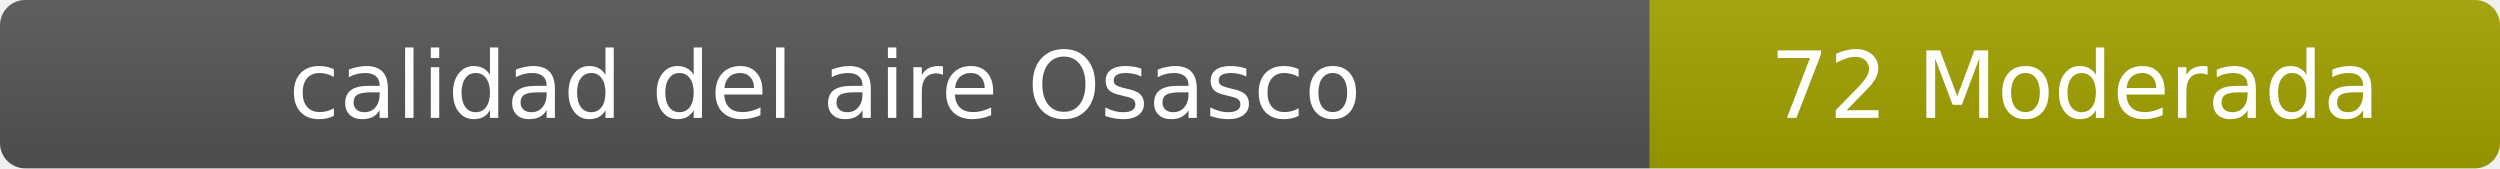
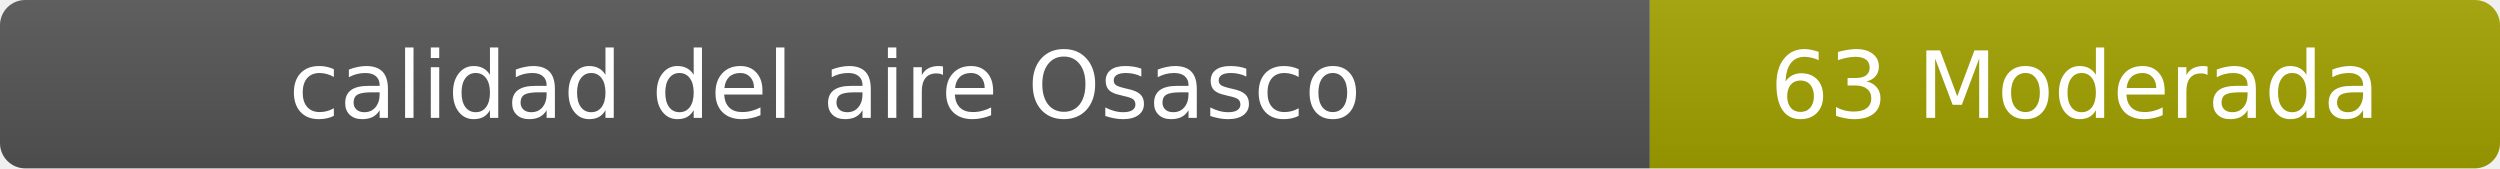
- <svg xmlns="http://www.w3.org/2000/svg" width="297" height="20" role="img" aria-label="calidad del aire: 72 Moderada">
+ <svg xmlns="http://www.w3.org/2000/svg" width="297" height="20" role="img" aria-label="calidad del aire: 63 Moderada">
  <linearGradient id="s" x2="0" y2="100%">
    <stop offset="0" stop-color="#bbb" stop-opacity=".1" />
    <stop offset="1" stop-opacity=".1" />
  </linearGradient>
  <clipPath id="r">
    <rect width="297" height="20" rx="3" fill="#fff" />
  </clipPath>
  <g clip-path="url(#r)">
    <rect width="196" height="20" fill="#555" />
    <rect x="196" width="101" height="20" fill="#a3a300" />
    <rect width="297" height="20" fill="url(#s)" />
  </g>
  <g fill="#fff" text-anchor="middle" font-family="Verdana,Geneva,DejaVu Sans,sans-serif" font-size="11">
    <text x="98" y="14">calidad del aire Osasco</text>
-     <text x="246.5" y="14">72 Moderada</text>
+     <text x="246.5" y="14">63 Moderada</text>
  </g>
</svg>
